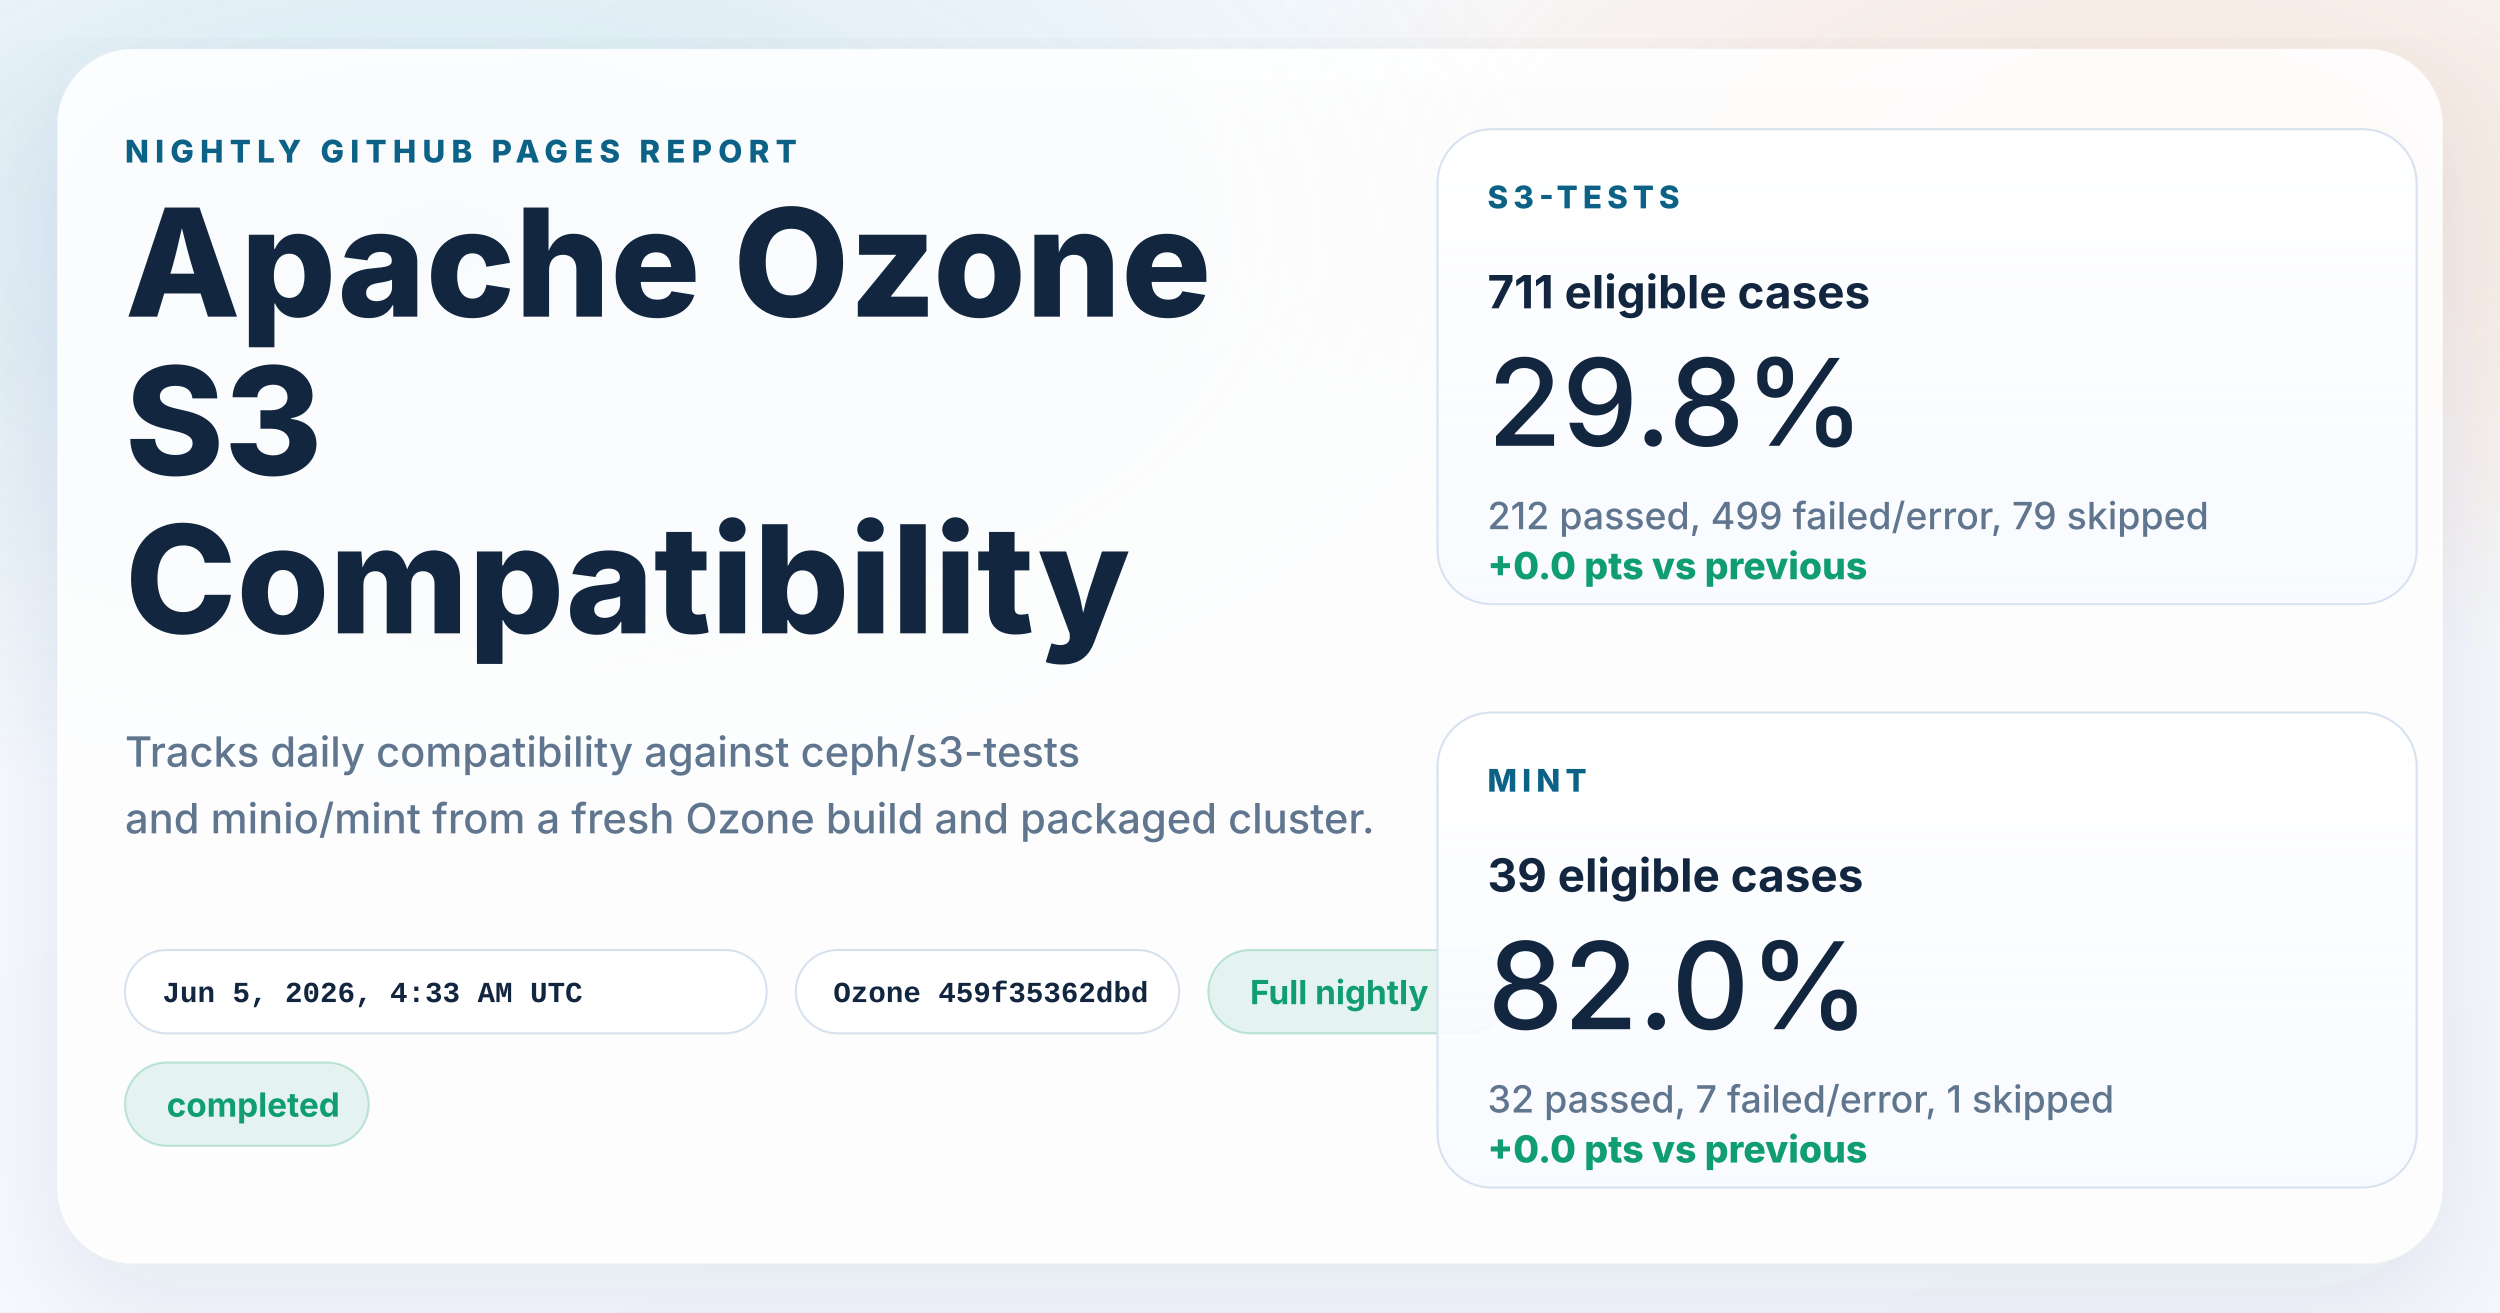
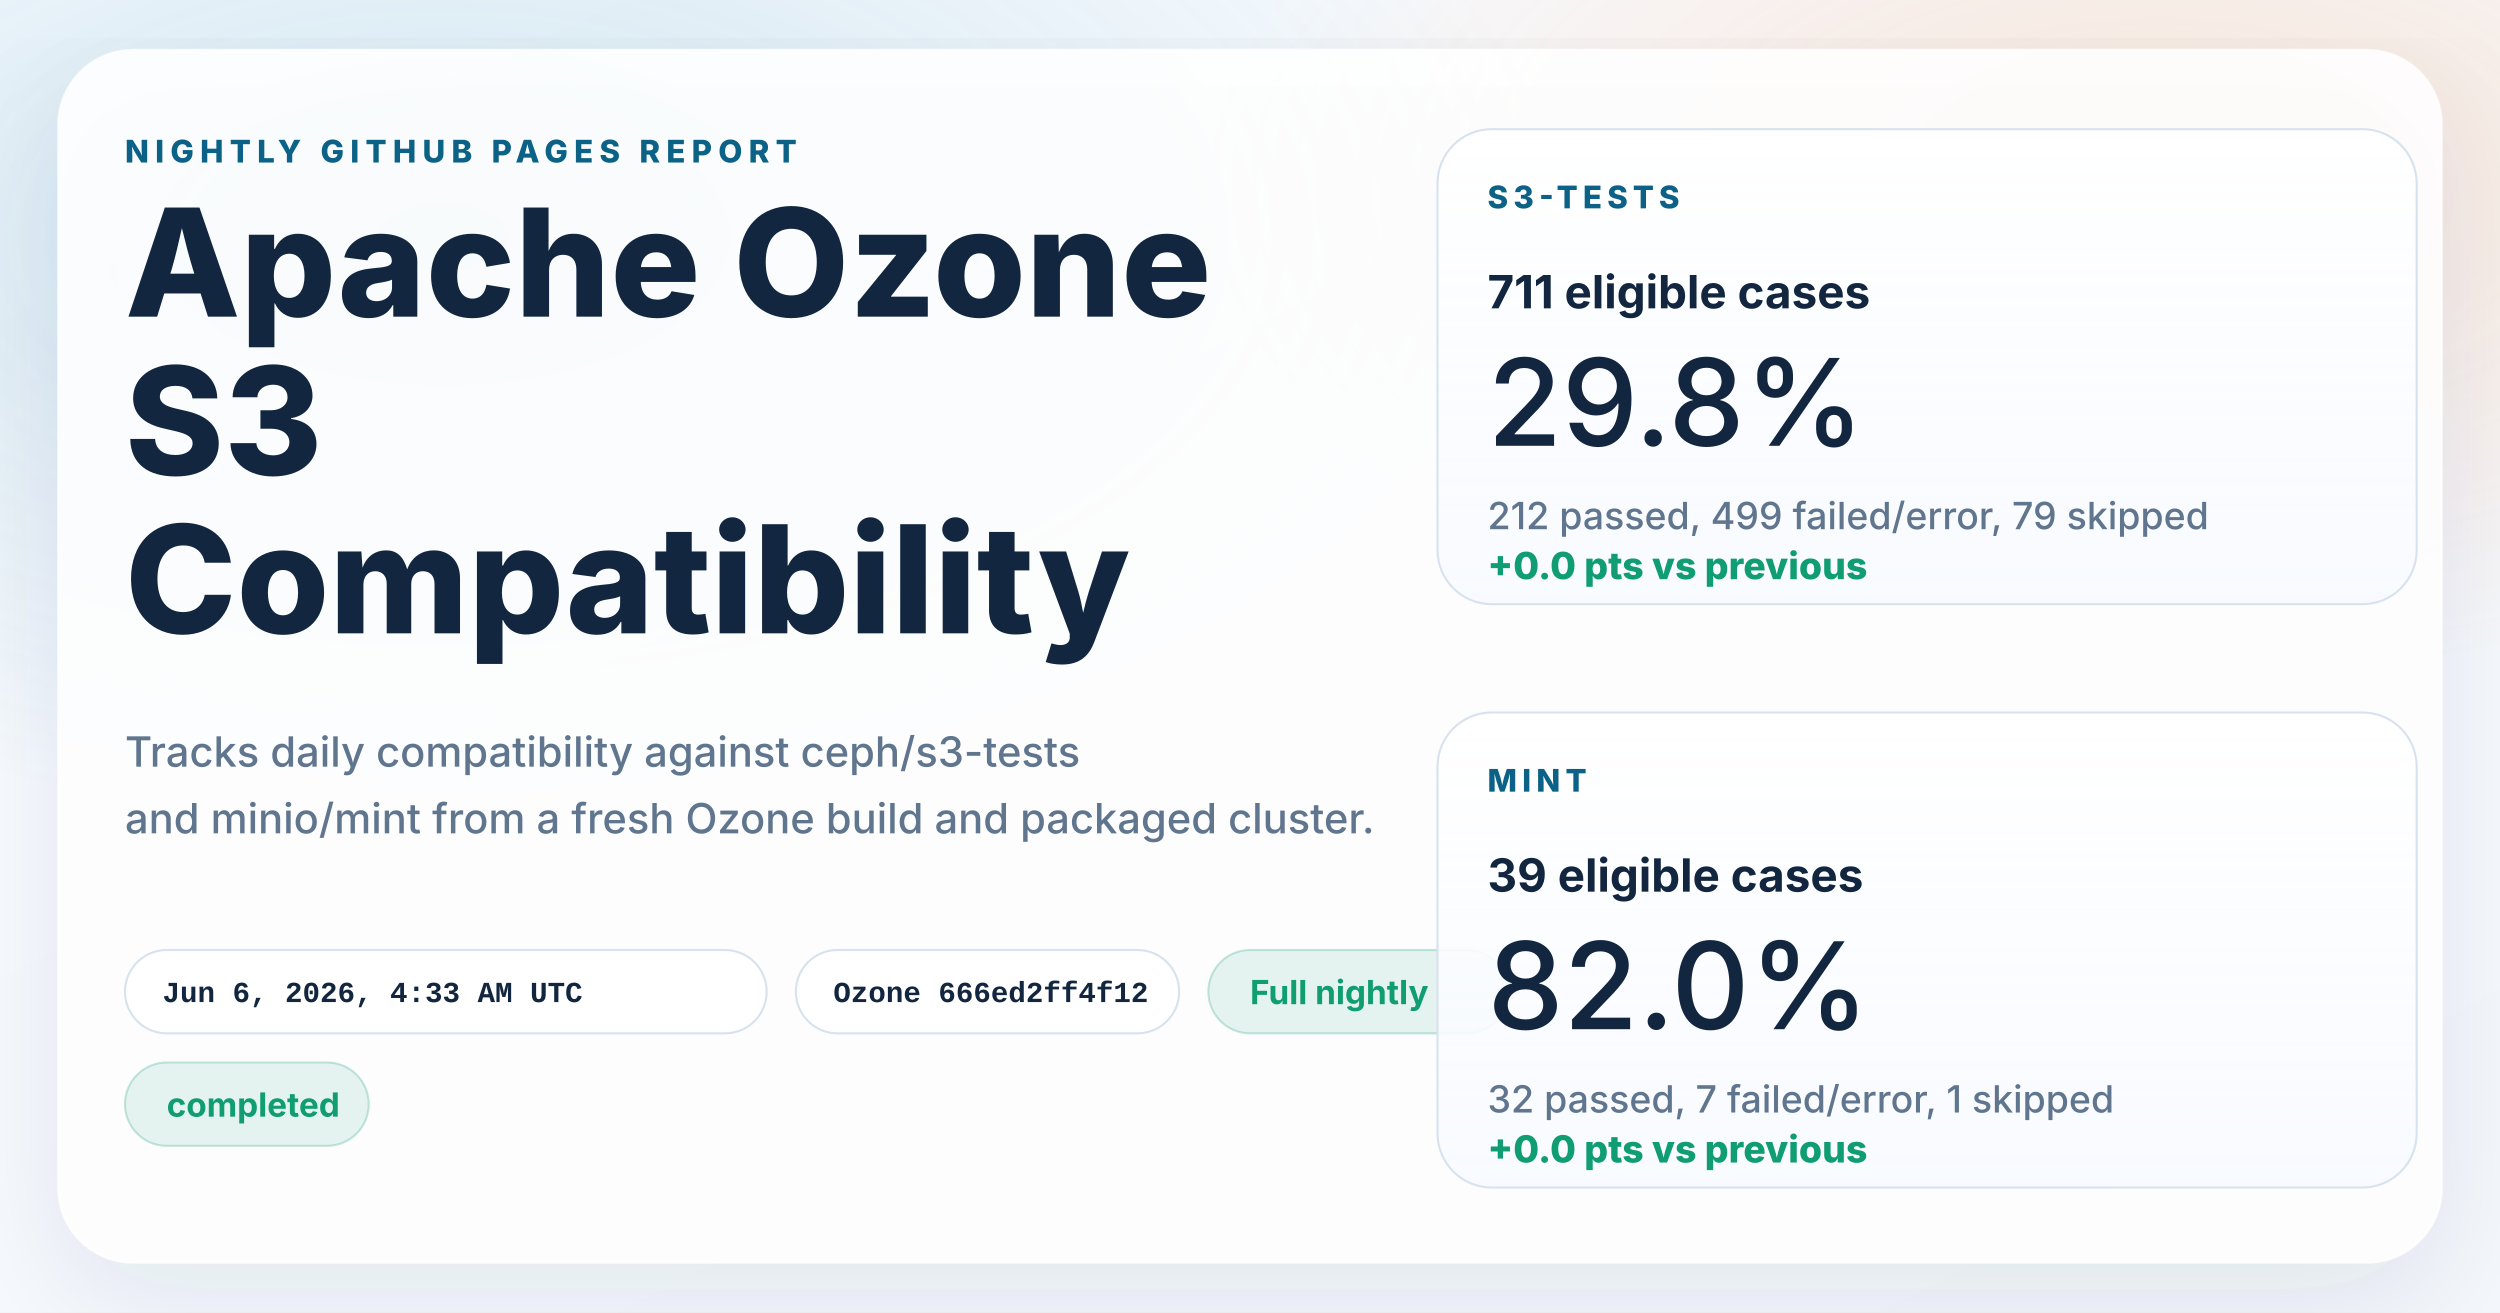
<svg xmlns="http://www.w3.org/2000/svg" width="1200" height="630" viewBox="0 0 1200 630" role="img" aria-labelledby="title desc">
  <defs>
    <linearGradient id="page" x1="0%" y1="0%" x2="100%" y2="100%">
      <stop offset="0%" stop-color="#f8fbff" />
      <stop offset="100%" stop-color="#f4f7fb" />
    </linearGradient>
    <radialGradient id="glowBlue" cx="18%" cy="18%" r="45%">
      <stop offset="0%" stop-color="#0d7fab" stop-opacity="0.16" />
      <stop offset="100%" stop-color="#0d7fab" stop-opacity="0" />
    </radialGradient>
    <radialGradient id="glowWarm" cx="86%" cy="14%" r="38%">
      <stop offset="0%" stop-color="#ff8a3d" stop-opacity="0.18" />
      <stop offset="100%" stop-color="#ff8a3d" stop-opacity="0" />
    </radialGradient>
    <linearGradient id="card" x1="0%" y1="0%" x2="0%" y2="100%">
      <stop offset="0%" stop-color="#ffffff" stop-opacity="0.96" />
      <stop offset="100%" stop-color="#f7faff" stop-opacity="0.88" />
    </linearGradient>
    <filter id="shadow" x="-10%" y="-10%" width="120%" height="120%">
      <feDropShadow dx="0" dy="18" stdDeviation="28" flood-color="#102d4c" flood-opacity="0.10" />
    </filter>
  </defs>
  <rect width="1200" height="630" fill="url(#page)" />
  <rect width="1200" height="630" fill="url(#glowBlue)" />
  <rect width="1200" height="630" fill="url(#glowWarm)" />
  <g filter="url(#shadow)">
    <rect x="28" y="24" width="1144" height="582" rx="36" fill="#ffffff" fill-opacity="0.86" stroke="#ffffff" stroke-opacity="0.75" />
  </g>
  <g font-family="system-ui, -apple-system, BlinkMacSystemFont, 'Segoe UI', sans-serif" fill="#12263f">
    <text x="60" y="78" font-size="15" font-weight="800" letter-spacing="3" fill="#0b6286">NIGHTLY GITHUB PAGES REPORT</text>
    <text x="60" y="152" font-size="72" font-weight="800">Apache Ozone</text>
    <text x="60" y="228" font-size="72" font-weight="800">S3</text>
    <text x="60" y="304" font-size="72" font-weight="800">Compatibility</text>
    <text x="60" y="368" font-size="20" font-weight="500" fill="#60758e">Tracks daily compatibility against ceph/s3-tests</text>
    <text x="60" y="400" font-size="20" font-weight="500" fill="#60758e">and minio/mint from a fresh Ozone build and packaged cluster.</text>
  </g>
  <g font-family="'SFMono-Regular', Consolas, 'Liberation Mono', monospace" font-size="14" font-weight="600">
    <g transform="translate(60 456)">
      <rect width="308" height="40" rx="20" fill="#ffffff" fill-opacity="0.94" stroke="#d7e2ee" />
-       <text x="18" y="25" fill="#12263f">Jun 5, 2026, 4:33 AM UTC</text>
+       <text x="18" y="25" fill="#12263f">Jun 6, 2026, 4:33 AM UTC</text>
    </g>
    <g transform="translate(382 456)">
      <rect width="184" height="40" rx="20" fill="#ffffff" fill-opacity="0.94" stroke="#d7e2ee" />
-       <text x="18" y="25" fill="#12263f">Ozone 459f35362dbd</text>
+       <text x="18" y="25" fill="#12263f">Ozone 666ed2ff4f12</text>
    </g>
  </g>
  <g font-family="system-ui, -apple-system, BlinkMacSystemFont, 'Segoe UI', sans-serif" font-size="16" font-weight="700">
    <g transform="translate(580 456)">
      <rect width="144" height="40" rx="20" fill="#0f9d71" fill-opacity="0.10" stroke="#0f9d71" stroke-opacity="0.24" />
      <text x="20" y="26" fill="#0f9d71">Full nightly</text>
    </g>
    <g transform="translate(60 510)">
      <rect width="117" height="40" rx="20" fill="#0f9d71" fill-opacity="0.10" stroke="#0f9d71" stroke-opacity="0.24" />
      <text x="20" y="26" fill="#0f9d71">completed</text>
    </g>
  </g>
  <g font-family="system-ui, -apple-system, BlinkMacSystemFont, 'Segoe UI', sans-serif" fill="#12263f">
    <g transform="translate(690 62)">
      <rect width="470" height="228" rx="26" fill="url(#card)" stroke="#d7e2ee" />
      <text x="24" y="38" font-size="15" font-weight="800" letter-spacing="2.5" fill="#0b6286">S3-TESTS</text>
      <text x="24" y="86" font-size="22" font-weight="700">711 eligible cases</text>
      <text x="24" y="152" font-size="58" font-weight="500">29.8%</text>
      <text x="24" y="192" font-size="18" font-weight="500" fill="#60758e">212 passed, 499 failed/error, 79 skipped</text>
      <text x="24" y="216" font-size="18" font-weight="800" fill="#0f9d71">+0.0 pts vs previous</text>
    </g>
    <g transform="translate(690 342)">
      <rect width="470" height="228" rx="26" fill="url(#card)" stroke="#d7e2ee" />
      <text x="24" y="38" font-size="15" font-weight="800" letter-spacing="2.5" fill="#0b6286">MINT</text>
      <text x="24" y="86" font-size="22" font-weight="700">39 eligible cases</text>
      <text x="24" y="152" font-size="58" font-weight="500">82.0%</text>
      <text x="24" y="192" font-size="18" font-weight="500" fill="#60758e">32 passed, 7 failed/error, 1 skipped</text>
      <text x="24" y="216" font-size="18" font-weight="800" fill="#0f9d71">+0.0 pts vs previous</text>
    </g>
  </g>
</svg>
